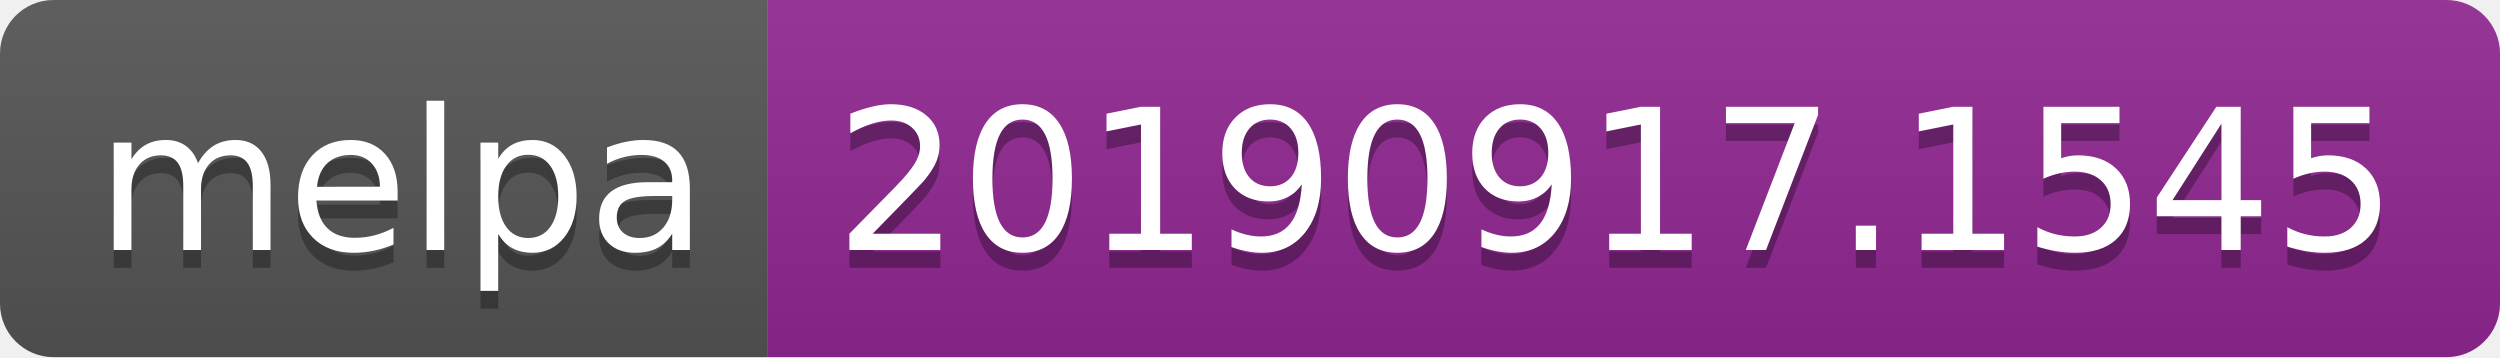
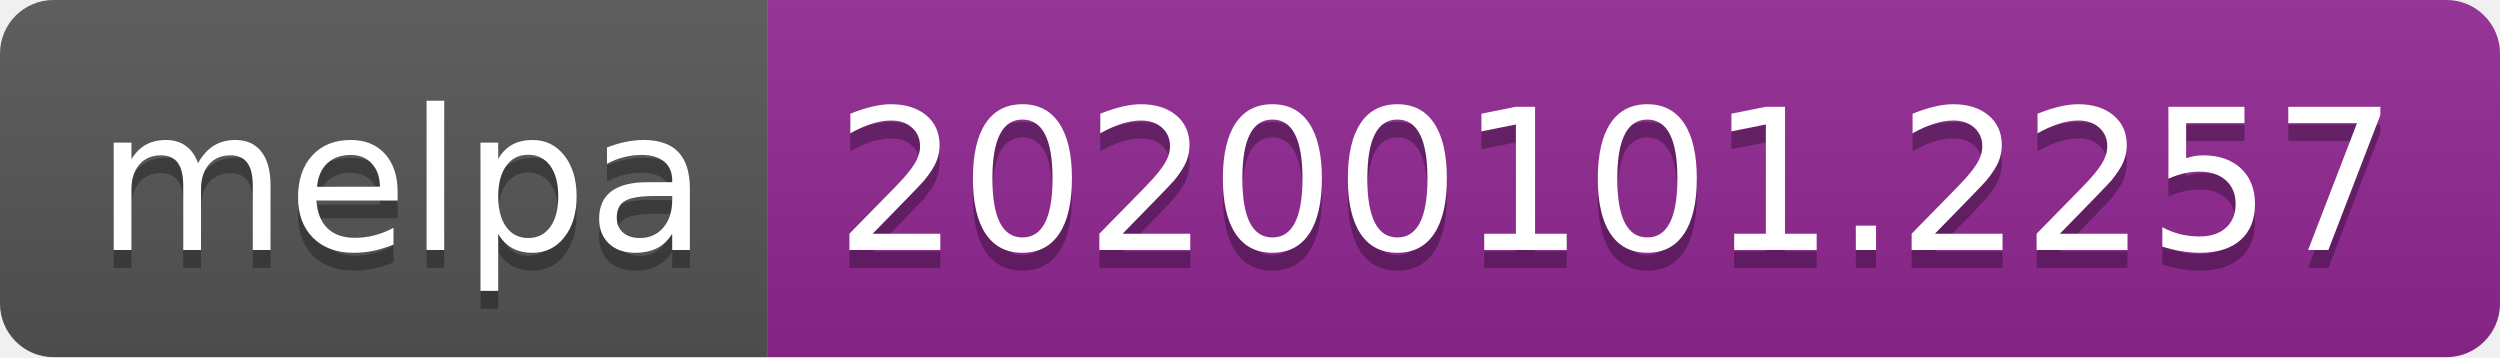
<svg xmlns="http://www.w3.org/2000/svg" width="140" height="20">
  <linearGradient id="b" x2="0" y2="100%">
    <stop offset="0" stop-color="#bbb" stop-opacity=".1" />
    <stop offset="1" stop-opacity=".1" />
  </linearGradient>
  <clipPath id="a">
    <rect width="140" height="20" rx="3" fill="#fff" />
  </clipPath>
  <g clip-path="url(#a)">
    <path fill="#555" d="M0 0h43v20H0z" />
    <path fill="#922793" d="M43 0h97v20H43z" />
    <path fill="url(#b)" d="M0 0h140v20H0z" />
  </g>
  <g fill="#fff" text-anchor="middle" font-family="DejaVu Sans,Verdana,Geneva,sans-serif" font-size="110">
    <text x="225" y="150" fill="#010101" fill-opacity=".3" transform="scale(.1)" textLength="330">melpa</text>
    <text x="225" y="140" transform="scale(.1)" textLength="330">melpa</text>
-     <text x="905" y="150" fill="#010101" fill-opacity=".3" transform="scale(.1)" textLength="870">20190917.1545</text>
-     <text x="905" y="140" transform="scale(.1)" textLength="870">20190917.1545</text>
+     <text x="905" y="150" fill="#010101" fill-opacity=".3" transform="scale(.1)" textLength="870">20200101.2257</text>
+     <text x="905" y="140" transform="scale(.1)" textLength="870">20200101.2257</text>
  </g>
</svg>
